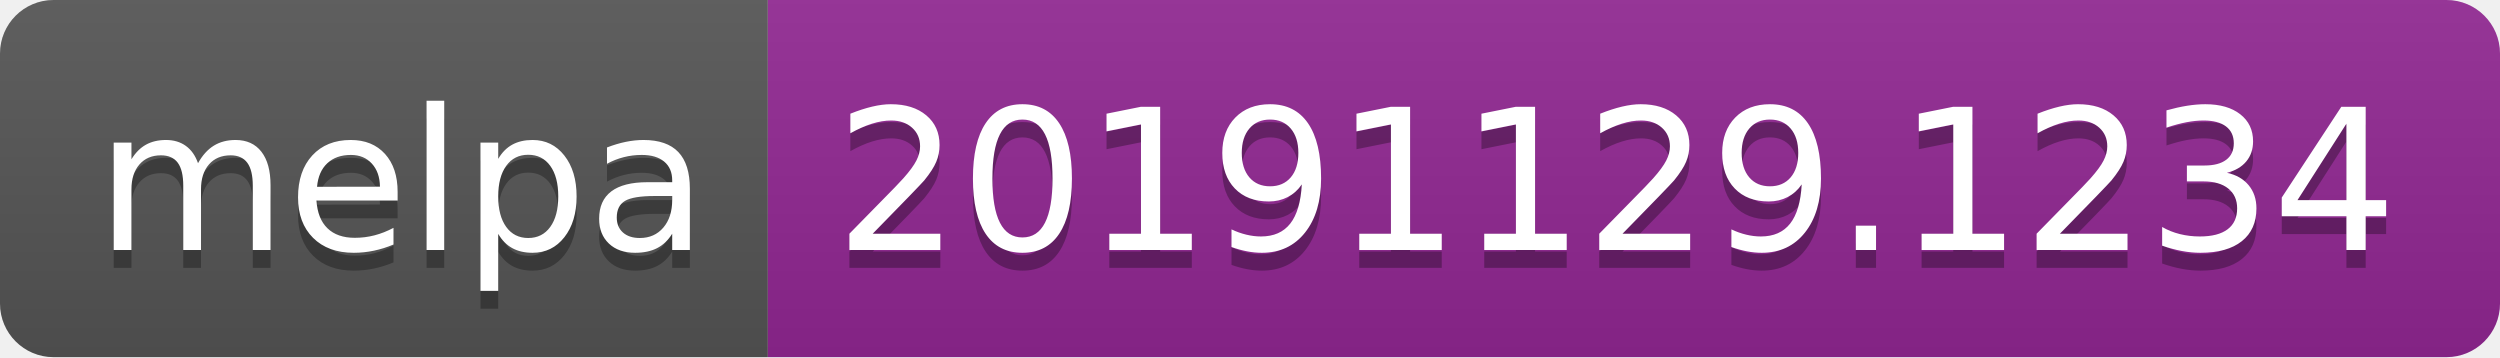
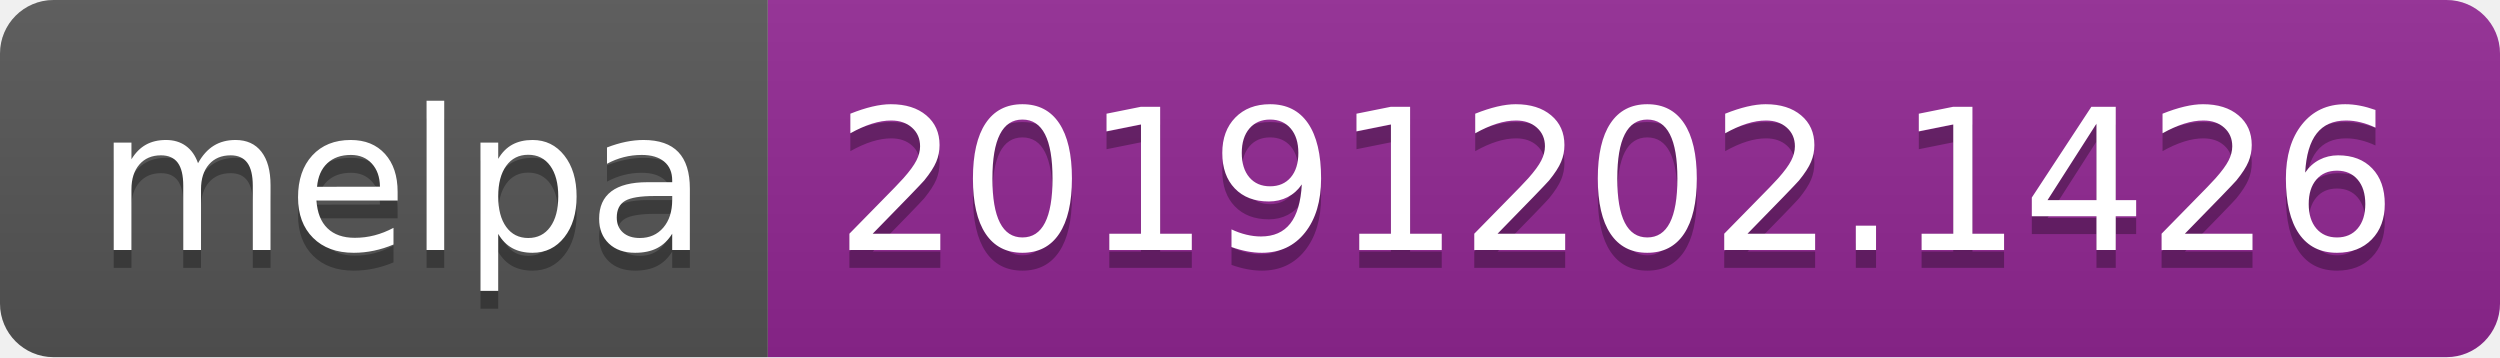
<svg xmlns="http://www.w3.org/2000/svg" width="140" height="20">
  <linearGradient id="b" x2="0" y2="100%">
    <stop offset="0" stop-color="#bbb" stop-opacity=".1" />
    <stop offset="1" stop-opacity=".1" />
  </linearGradient>
  <clipPath id="a">
    <rect width="140" height="20" rx="3" fill="#fff" />
  </clipPath>
  <g clip-path="url(#a)">
    <path fill="#555" d="M0 0h43v20H0z" />
    <path fill="#922793" d="M43 0h97v20H43z" />
    <path fill="url(#b)" d="M0 0h140v20H0z" />
  </g>
  <g fill="#fff" text-anchor="middle" font-family="DejaVu Sans,Verdana,Geneva,sans-serif" font-size="110">
    <text x="225" y="150" fill="#010101" fill-opacity=".3" transform="scale(.1)" textLength="330">melpa</text>
    <text x="225" y="140" transform="scale(.1)" textLength="330">melpa</text>
-     <text x="905" y="150" fill="#010101" fill-opacity=".3" transform="scale(.1)" textLength="870">20191129.1234</text>
-     <text x="905" y="140" transform="scale(.1)" textLength="870">20191129.1234</text>
+     <text x="905" y="150" fill="#010101" fill-opacity=".3" transform="scale(.1)" textLength="870">20191202.1426</text>
+     <text x="905" y="140" transform="scale(.1)" textLength="870">20191202.1426</text>
  </g>
</svg>
